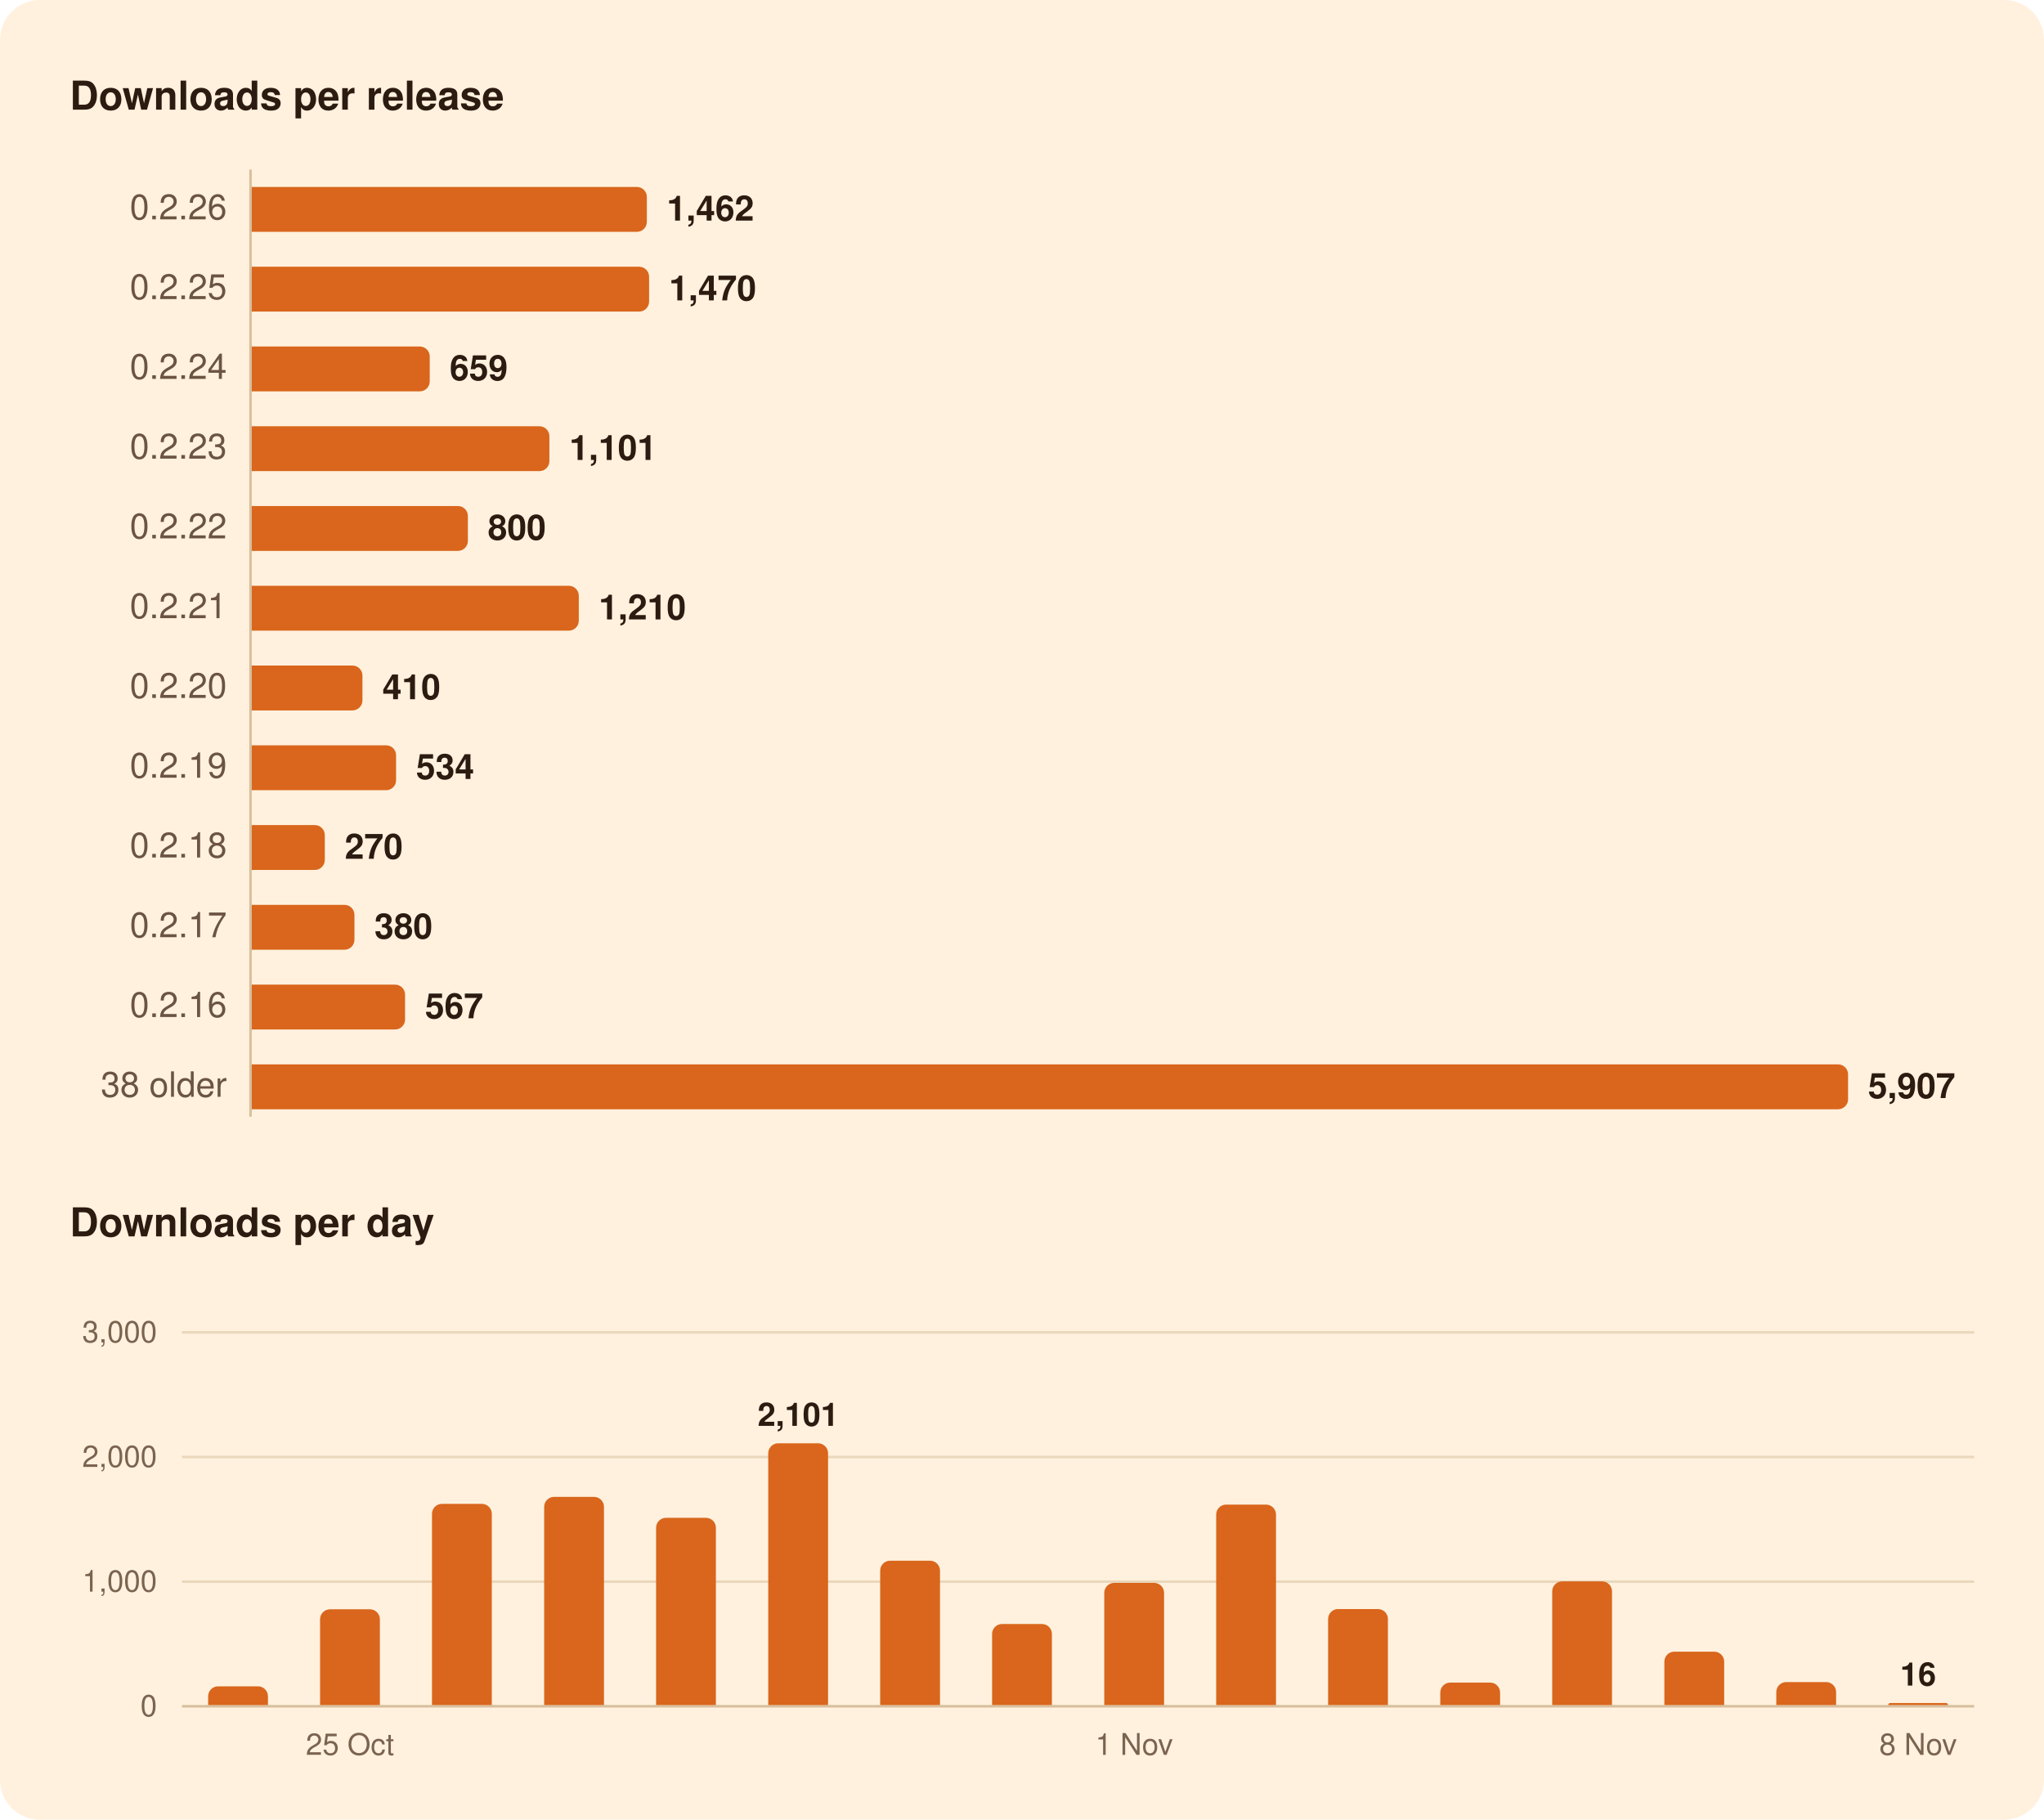
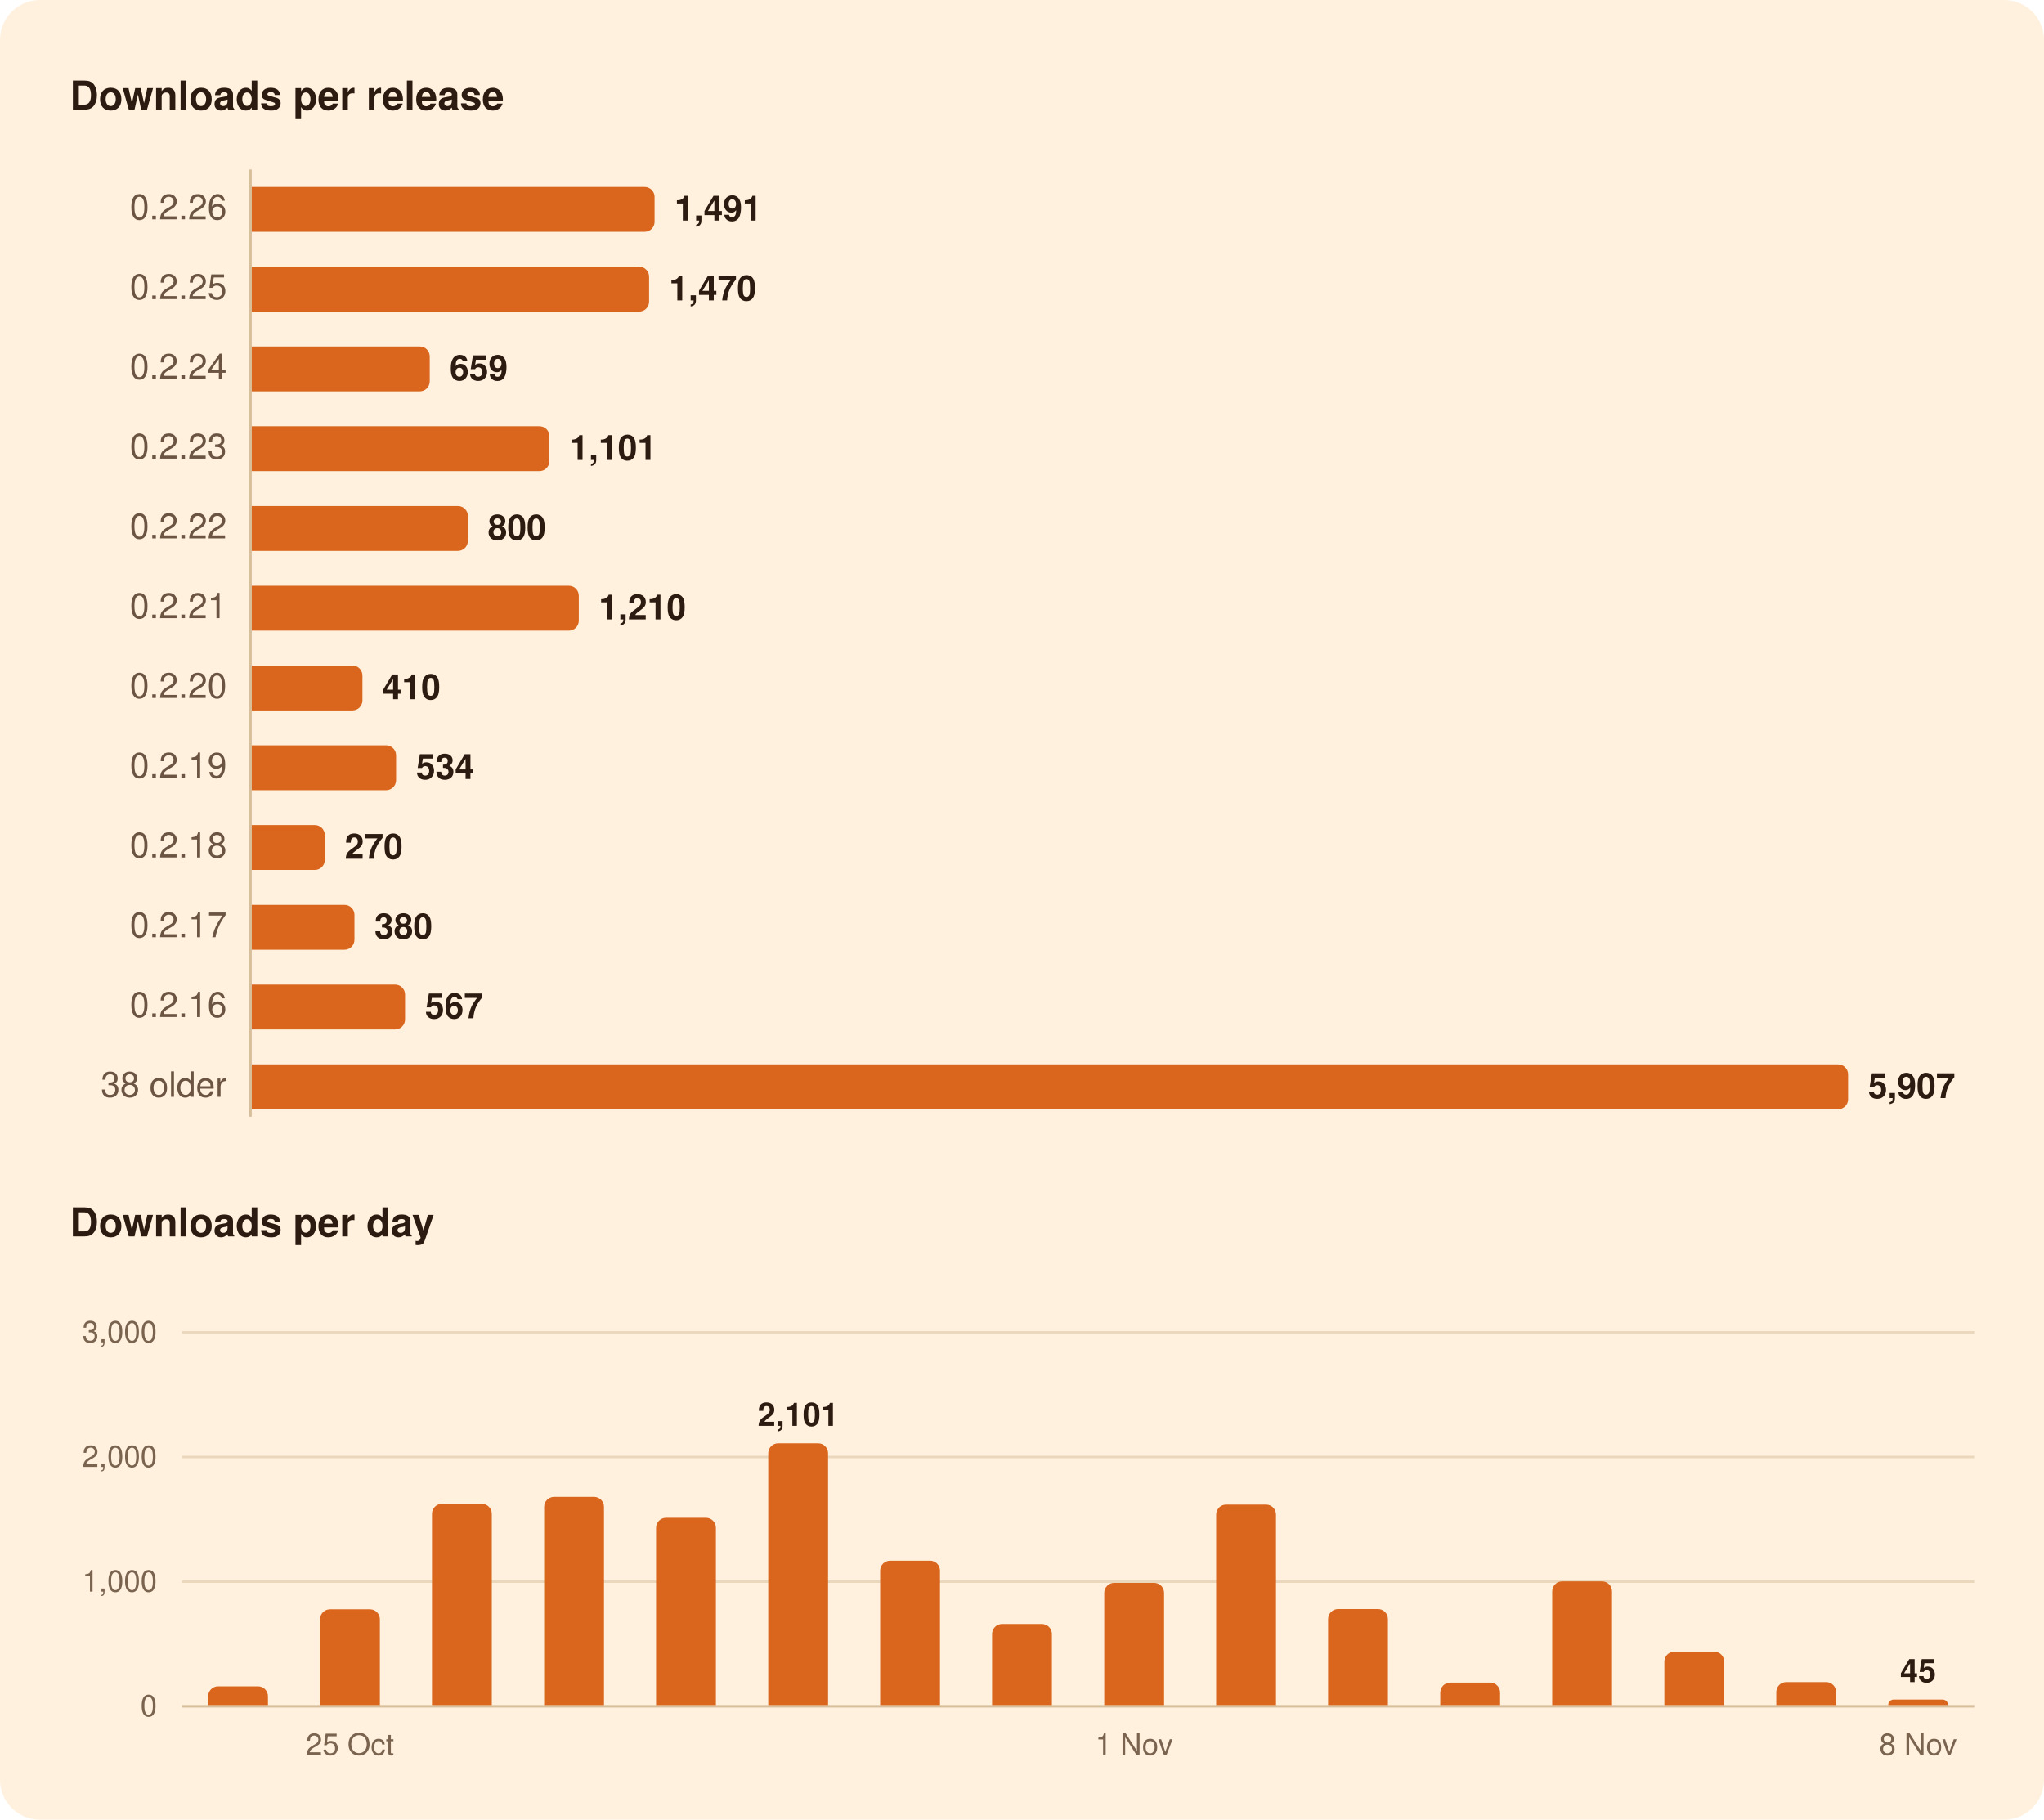
<svg xmlns="http://www.w3.org/2000/svg" width="820" height="730" viewBox="0 0 820 730" role="img" aria-labelledby="title">
  <rect width="820" height="730" rx="16" fill="#FFF1DE" />
  <g font-family="-apple-system, BlinkMacSystemFont, 'Segoe UI', system-ui, Helvetica, Arial, sans-serif">
    <path d="M100.5,68.0L100.5,448.0" stroke="#D8BF9C" stroke-width="1" />
    <path d="M73.0,634.5L792.0,634.5" stroke="#EAD7BC" stroke-width="1" />
    <path d="M73.0,584.5L792.0,584.5" stroke="#EAD7BC" stroke-width="1" />
    <path d="M73.0,534.5L792.0,534.5" stroke="#EAD7BC" stroke-width="1" />
    <path d="M73.0,684.5L792.0,684.5" stroke="#D8BF9C" stroke-width="1" />
-     <path d="M101.0,75.0H255.5A4.0,4.0 0 0 1 259.5,79.0V89.0A4.0,4.0 0 0 1 255.5,93.0H101.0Z" fill="#D9661C" />
+     <path d="M101.0,75.0H258.6A4.0,4.0 0 0 1 262.6,79.0V89.0A4.0,4.0 0 0 1 258.6,93.0H101.0Z" fill="#D9661C" />
    <path d="M101.0,107.0H256.4A4.0,4.0 0 0 1 260.4,111.0V121.0A4.0,4.0 0 0 1 256.4,125.0H101.0Z" fill="#D9661C" />
    <path d="M101.0,139.0H168.4A4.0,4.0 0 0 1 172.4,143.0V153.0A4.0,4.0 0 0 1 168.4,157.0H101.0Z" fill="#D9661C" />
    <path d="M101.0,171.0H216.4A4.0,4.0 0 0 1 220.4,175.0V185.0A4.0,4.0 0 0 1 216.4,189.0H101.0Z" fill="#D9661C" />
    <path d="M101.0,203.0H183.7A4.0,4.0 0 0 1 187.7,207.0V217.0A4.0,4.0 0 0 1 183.7,221.0H101.0Z" fill="#D9661C" />
    <path d="M101.0,235.0H228.2A4.0,4.0 0 0 1 232.2,239.0V249.0A4.0,4.0 0 0 1 228.2,253.0H101.0Z" fill="#D9661C" />
    <path d="M101.0,267.0H141.4A4.0,4.0 0 0 1 145.4,271.0V281.0A4.0,4.0 0 0 1 141.4,285.0H101.0Z" fill="#D9661C" />
    <path d="M101.0,299.0H154.9A4.0,4.0 0 0 1 158.9,303.0V313.0A4.0,4.0 0 0 1 154.9,317.0H101.0Z" fill="#D9661C" />
    <path d="M101.0,331.0H126.3A4.0,4.0 0 0 1 130.3,335.0V345.0A4.0,4.0 0 0 1 126.3,349.0H101.0Z" fill="#D9661C" />
    <path d="M101.0,363.0H138.2A4.0,4.0 0 0 1 142.2,367.0V377.0A4.0,4.0 0 0 1 138.2,381.0H101.0Z" fill="#D9661C" />
    <path d="M101.0,395.0H158.5A4.0,4.0 0 0 1 162.5,399.0V409.0A4.0,4.0 0 0 1 158.5,413.0H101.0Z" fill="#D9661C" />
    <path d="M101.0,427.0H737.4A4.0,4.0 0 0 1 741.4,431.0V441.0A4.0,4.0 0 0 1 737.4,445.0H101.0Z" fill="#D9661C" />
    <path d="M83.5,684.0V680.5A4.0,4.0 0 0 1 87.5,676.5H103.5A4.0,4.0 0 0 1 107.5,680.5V684.0Z" fill="#D9661C" />
    <path d="M128.4,684.0V649.6A4.0,4.0 0 0 1 132.4,645.6H148.4A4.0,4.0 0 0 1 152.4,649.6V684.0Z" fill="#D9661C" />
    <path d="M173.3,684.0V607.3A4.0,4.0 0 0 1 177.3,603.3H193.3A4.0,4.0 0 0 1 197.3,607.3V684.0Z" fill="#D9661C" />
    <path d="M218.3,684.0V604.5A4.0,4.0 0 0 1 222.3,600.5H238.3A4.0,4.0 0 0 1 242.3,604.5V684.0Z" fill="#D9661C" />
    <path d="M263.2,684.0V612.9A4.0,4.0 0 0 1 267.2,608.9H283.2A4.0,4.0 0 0 1 287.2,612.9V684.0Z" fill="#D9661C" />
    <path d="M308.2,684.0V583.0A4.0,4.0 0 0 1 312.2,579.0H328.2A4.0,4.0 0 0 1 332.2,583.0V684.0Z" fill="#D9661C" />
    <path d="M353.1,684.0V630.1A4.0,4.0 0 0 1 357.1,626.1H373.1A4.0,4.0 0 0 1 377.1,630.1V684.0Z" fill="#D9661C" />
    <path d="M398.0,684.0V655.5A4.0,4.0 0 0 1 402.0,651.5H418.0A4.0,4.0 0 0 1 422.0,655.5V684.0Z" fill="#D9661C" />
    <path d="M443.0,684.0V639.0A4.0,4.0 0 0 1 447.0,635.0H463.0A4.0,4.0 0 0 1 467.0,639.0V684.0Z" fill="#D9661C" />
    <path d="M487.9,684.0V607.6A4.0,4.0 0 0 1 491.9,603.6H507.9A4.0,4.0 0 0 1 511.9,607.6V684.0Z" fill="#D9661C" />
    <path d="M532.8,684.0V649.5A4.0,4.0 0 0 1 536.8,645.5H552.8A4.0,4.0 0 0 1 556.8,649.5V684.0Z" fill="#D9661C" />
    <path d="M577.8,684.0V679.0A4.0,4.0 0 0 1 581.8,675.0H597.8A4.0,4.0 0 0 1 601.8,679.0V684.0Z" fill="#D9661C" />
    <path d="M622.7,684.0V638.4A4.0,4.0 0 0 1 626.7,634.4H642.7A4.0,4.0 0 0 1 646.7,638.4V684.0Z" fill="#D9661C" />
    <path d="M667.7,684.0V666.6A4.0,4.0 0 0 1 671.7,662.6H687.7A4.0,4.0 0 0 1 691.7,666.6V684.0Z" fill="#D9661C" />
    <path d="M712.6,684.0V678.8A4.0,4.0 0 0 1 716.6,674.8H732.6A4.0,4.0 0 0 1 736.6,678.8V684.0Z" fill="#D9661C" />
-     <path d="M757.5,684.0V684.0A0.8,0.8 0 0 1 758.3,683.2H780.7A0.8,0.8 0 0 1 781.5,684.0V684.0Z" fill="#D9661C" />
+     <path d="M757.5,684.0V684.0A2.2,2.2 0 0 1 759.8,681.8H779.3A2.2,2.2 0 0 1 781.5,684.0V684.0Z" fill="#D9661C" />
    <text x="28.0" y="44.0" font-size="16" fill="#2B1B10" font-weight="600">Downloads per release</text>
    <text x="91.0" y="88.0" font-size="14" fill="#6B5442" text-anchor="end" style="font-variant-numeric: tabular-nums">0.2.26</text>
-     <text x="267.5" y="88.5" font-size="14" fill="#2B1B10" font-weight="600">1,462</text>
+     <text x="270.6" y="88.5" font-size="14" fill="#2B1B10" font-weight="600">1,491</text>
    <text x="91.0" y="120.0" font-size="14" fill="#6B5442" text-anchor="end" style="font-variant-numeric: tabular-nums">0.2.25</text>
    <text x="268.4" y="120.5" font-size="14" fill="#2B1B10" font-weight="600">1,470</text>
    <text x="91.0" y="152.0" font-size="14" fill="#6B5442" text-anchor="end" style="font-variant-numeric: tabular-nums">0.2.24</text>
    <text x="180.4" y="152.5" font-size="14" fill="#2B1B10" font-weight="600">659</text>
    <text x="91.0" y="184.0" font-size="14" fill="#6B5442" text-anchor="end" style="font-variant-numeric: tabular-nums">0.2.23</text>
    <text x="228.4" y="184.5" font-size="14" fill="#2B1B10" font-weight="600">1,101</text>
    <text x="91.0" y="216.0" font-size="14" fill="#6B5442" text-anchor="end" style="font-variant-numeric: tabular-nums">0.2.22</text>
    <text x="195.7" y="216.5" font-size="14" fill="#2B1B10" font-weight="600">800</text>
    <text x="91.0" y="248.0" font-size="14" fill="#6B5442" text-anchor="end" style="font-variant-numeric: tabular-nums">0.2.21</text>
    <text x="240.2" y="248.5" font-size="14" fill="#2B1B10" font-weight="600">1,210</text>
    <text x="91.0" y="280.0" font-size="14" fill="#6B5442" text-anchor="end" style="font-variant-numeric: tabular-nums">0.2.20</text>
    <text x="153.4" y="280.5" font-size="14" fill="#2B1B10" font-weight="600">410</text>
    <text x="91.0" y="312.0" font-size="14" fill="#6B5442" text-anchor="end" style="font-variant-numeric: tabular-nums">0.2.19</text>
    <text x="166.9" y="312.5" font-size="14" fill="#2B1B10" font-weight="600">534</text>
    <text x="91.0" y="344.0" font-size="14" fill="#6B5442" text-anchor="end" style="font-variant-numeric: tabular-nums">0.2.18</text>
    <text x="138.3" y="344.5" font-size="14" fill="#2B1B10" font-weight="600">270</text>
    <text x="91.0" y="376.0" font-size="14" fill="#6B5442" text-anchor="end" style="font-variant-numeric: tabular-nums">0.2.17</text>
    <text x="150.2" y="376.5" font-size="14" fill="#2B1B10" font-weight="600">380</text>
    <text x="91.0" y="408.0" font-size="14" fill="#6B5442" text-anchor="end" style="font-variant-numeric: tabular-nums">0.2.16</text>
    <text x="170.5" y="408.5" font-size="14" fill="#2B1B10" font-weight="600">567</text>
    <text x="91.0" y="440.0" font-size="14" fill="#6B5442" text-anchor="end" style="font-variant-numeric: tabular-nums">38 older</text>
    <text x="749.4" y="440.5" font-size="14" fill="#2B1B10" font-weight="600">5,907</text>
    <text x="28.0" y="496.0" font-size="16" fill="#2B1B10" font-weight="600">Downloads per day</text>
-     <text x="769.5" y="676.2" font-size="13" fill="#2B1B10" font-weight="600" text-anchor="middle">16</text>
+     <text x="769.5" y="674.8" font-size="13" fill="#2B1B10" font-weight="600" text-anchor="middle">45</text>
    <text x="320.2" y="572.0" font-size="13" fill="#2B1B10" font-weight="600" text-anchor="middle">2,101</text>
    <text x="63.0" y="688.5" font-size="12" fill="#7A6450" text-anchor="end" style="font-variant-numeric: tabular-nums">0</text>
    <text x="63.0" y="638.5" font-size="12" fill="#7A6450" text-anchor="end" style="font-variant-numeric: tabular-nums">1,000</text>
    <text x="63.0" y="588.5" font-size="12" fill="#7A6450" text-anchor="end" style="font-variant-numeric: tabular-nums">2,000</text>
    <text x="63.0" y="538.5" font-size="12" fill="#7A6450" text-anchor="end" style="font-variant-numeric: tabular-nums">3,000</text>
    <text x="769.5" y="704.0" font-size="12" fill="#7A6450" text-anchor="middle">8 Nov</text>
    <text x="455.0" y="704.0" font-size="12" fill="#7A6450" text-anchor="middle">1 Nov</text>
    <text x="140.4" y="704.0" font-size="12" fill="#7A6450" text-anchor="middle">25 Oct</text>
  </g>
</svg>
